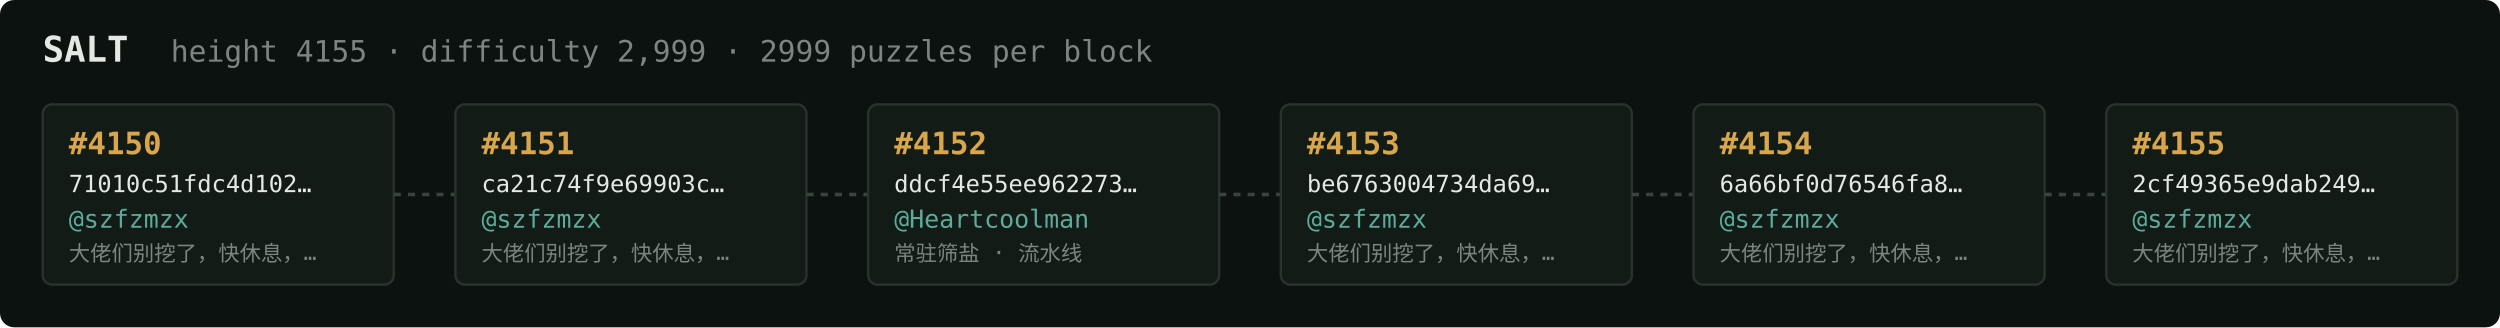
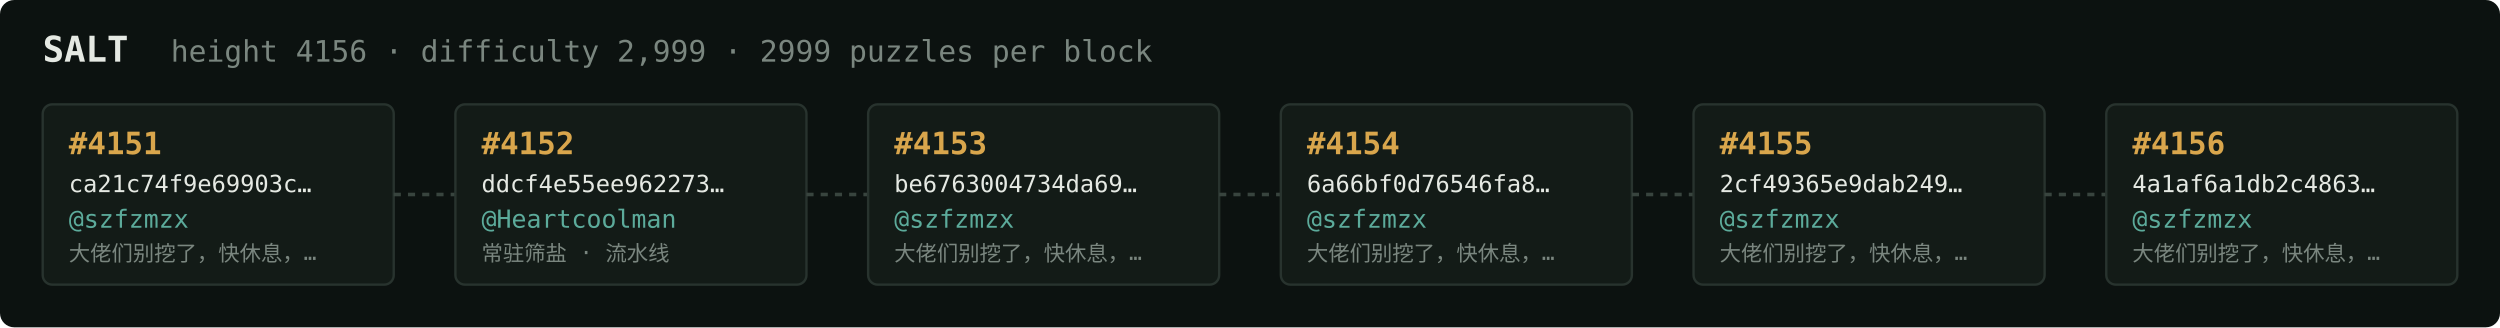
<svg xmlns="http://www.w3.org/2000/svg" width="1054" height="138" viewBox="0 0 1054 138" font-family="ui-monospace,SFMono-Regular,Menlo,monospace">
  <rect fill="#0c1210" width="1054" height="138" rx="6" />
  <text x="18" y="26" fill="#e5e9e3" font-size="15" font-weight="700">SALT</text>
-   <text x="72" y="26" fill="#7a867f" font-size="12.5">height 4155 · difficulty 2,999 · 2999 puzzles per block</text>
+   <text x="72" y="26" fill="#7a867f" font-size="12.5">height 4156 · difficulty 2,999 · 2999 puzzles per block</text>
  <rect x="18" y="44" width="148" height="76" rx="4" fill="#131b17" stroke="#28332e" stroke-width="1" />
-   <text x="29" y="65" fill="#d9a64c" font-size="13" font-weight="700">#4150</text>
-   <text x="29" y="81" fill="#e5e9e3" font-size="10">71010c51fdc4d102…</text>
+   <text x="29" y="65" fill="#d9a64c" font-size="13" font-weight="700">#4151</text>
+   <text x="29" y="81" fill="#e5e9e3" font-size="10">ca21c74f9e69903c…</text>
  <text x="29" y="96" fill="#5cab9b" font-size="10.5">@szfzmzx</text>
  <text x="29" y="110" fill="#7a867f" font-size="9">大佬们别挖了，快休息，…</text>
  <line x1="166" y1="82.0" x2="192" y2="82.0" stroke="#38443e" stroke-width="1.5" stroke-dasharray="3 3" />
  <rect x="192" y="44" width="148" height="76" rx="4" fill="#131b17" stroke="#28332e" stroke-width="1" />
-   <text x="203" y="65" fill="#d9a64c" font-size="13" font-weight="700">#4151</text>
-   <text x="203" y="81" fill="#e5e9e3" font-size="10">ca21c74f9e69903c…</text>
-   <text x="203" y="96" fill="#5cab9b" font-size="10.5">@szfzmzx</text>
-   <text x="203" y="110" fill="#7a867f" font-size="9">大佬们别挖了，快休息，…</text>
+   <text x="203" y="65" fill="#d9a64c" font-size="13" font-weight="700">#4152</text>
+   <text x="203" y="81" fill="#e5e9e3" font-size="10">ddcf4e55ee962273…</text>
+   <text x="203" y="96" fill="#5cab9b" font-size="10.5">@Heartcoolman</text>
+   <text x="203" y="110" fill="#7a867f" font-size="9">常驻筛盐 · 流水线</text>
  <line x1="340" y1="82.0" x2="366" y2="82.0" stroke="#38443e" stroke-width="1.5" stroke-dasharray="3 3" />
  <rect x="366" y="44" width="148" height="76" rx="4" fill="#131b17" stroke="#28332e" stroke-width="1" />
-   <text x="377" y="65" fill="#d9a64c" font-size="13" font-weight="700">#4152</text>
-   <text x="377" y="81" fill="#e5e9e3" font-size="10">ddcf4e55ee962273…</text>
-   <text x="377" y="96" fill="#5cab9b" font-size="10.5">@Heartcoolman</text>
-   <text x="377" y="110" fill="#7a867f" font-size="9">常驻筛盐 · 流水线</text>
+   <text x="377" y="65" fill="#d9a64c" font-size="13" font-weight="700">#4153</text>
+   <text x="377" y="81" fill="#e5e9e3" font-size="10">be6763004734da69…</text>
+   <text x="377" y="96" fill="#5cab9b" font-size="10.5">@szfzmzx</text>
+   <text x="377" y="110" fill="#7a867f" font-size="9">大佬们别挖了，快休息，…</text>
  <line x1="514" y1="82.0" x2="540" y2="82.0" stroke="#38443e" stroke-width="1.5" stroke-dasharray="3 3" />
  <rect x="540" y="44" width="148" height="76" rx="4" fill="#131b17" stroke="#28332e" stroke-width="1" />
-   <text x="551" y="65" fill="#d9a64c" font-size="13" font-weight="700">#4153</text>
-   <text x="551" y="81" fill="#e5e9e3" font-size="10">be6763004734da69…</text>
+   <text x="551" y="65" fill="#d9a64c" font-size="13" font-weight="700">#4154</text>
+   <text x="551" y="81" fill="#e5e9e3" font-size="10">6a66bf0d76546fa8…</text>
  <text x="551" y="96" fill="#5cab9b" font-size="10.5">@szfzmzx</text>
  <text x="551" y="110" fill="#7a867f" font-size="9">大佬们别挖了，快休息，…</text>
  <line x1="688" y1="82.0" x2="714" y2="82.0" stroke="#38443e" stroke-width="1.5" stroke-dasharray="3 3" />
  <rect x="714" y="44" width="148" height="76" rx="4" fill="#131b17" stroke="#28332e" stroke-width="1" />
-   <text x="725" y="65" fill="#d9a64c" font-size="13" font-weight="700">#4154</text>
-   <text x="725" y="81" fill="#e5e9e3" font-size="10">6a66bf0d76546fa8…</text>
+   <text x="725" y="65" fill="#d9a64c" font-size="13" font-weight="700">#4155</text>
+   <text x="725" y="81" fill="#e5e9e3" font-size="10">2cf49365e9dab249…</text>
  <text x="725" y="96" fill="#5cab9b" font-size="10.5">@szfzmzx</text>
  <text x="725" y="110" fill="#7a867f" font-size="9">大佬们别挖了，快休息，…</text>
  <line x1="862" y1="82.0" x2="888" y2="82.0" stroke="#38443e" stroke-width="1.5" stroke-dasharray="3 3" />
  <rect x="888" y="44" width="148" height="76" rx="4" fill="#131b17" stroke="#28332e" stroke-width="1" />
-   <text x="899" y="65" fill="#d9a64c" font-size="13" font-weight="700">#4155</text>
-   <text x="899" y="81" fill="#e5e9e3" font-size="10">2cf49365e9dab249…</text>
+   <text x="899" y="65" fill="#d9a64c" font-size="13" font-weight="700">#4156</text>
+   <text x="899" y="81" fill="#e5e9e3" font-size="10">4a1af6a1db2c4863…</text>
  <text x="899" y="96" fill="#5cab9b" font-size="10.5">@szfzmzx</text>
  <text x="899" y="110" fill="#7a867f" font-size="9">大佬们别挖了，快休息，…</text>
</svg>
